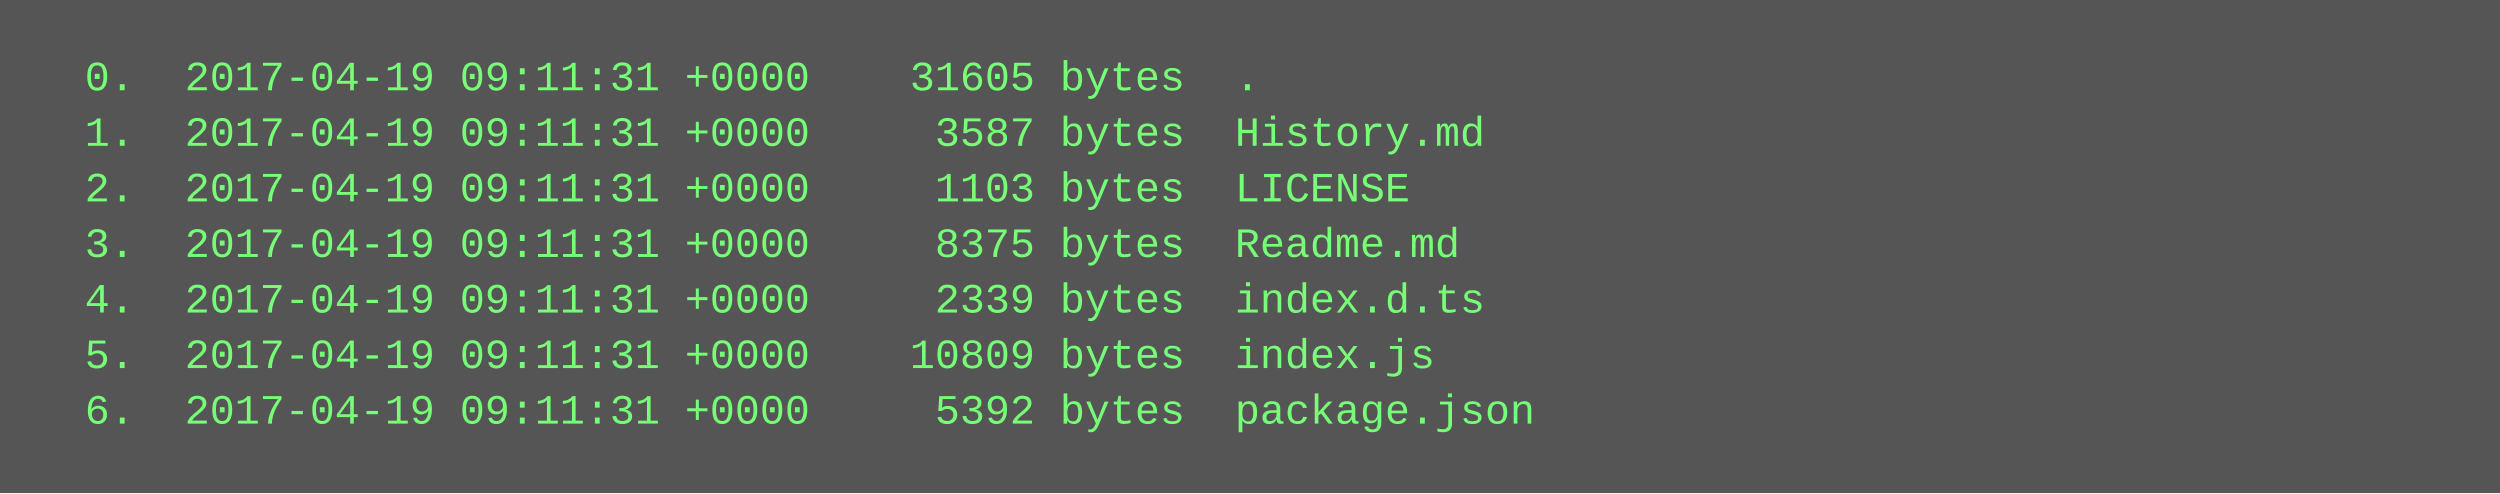
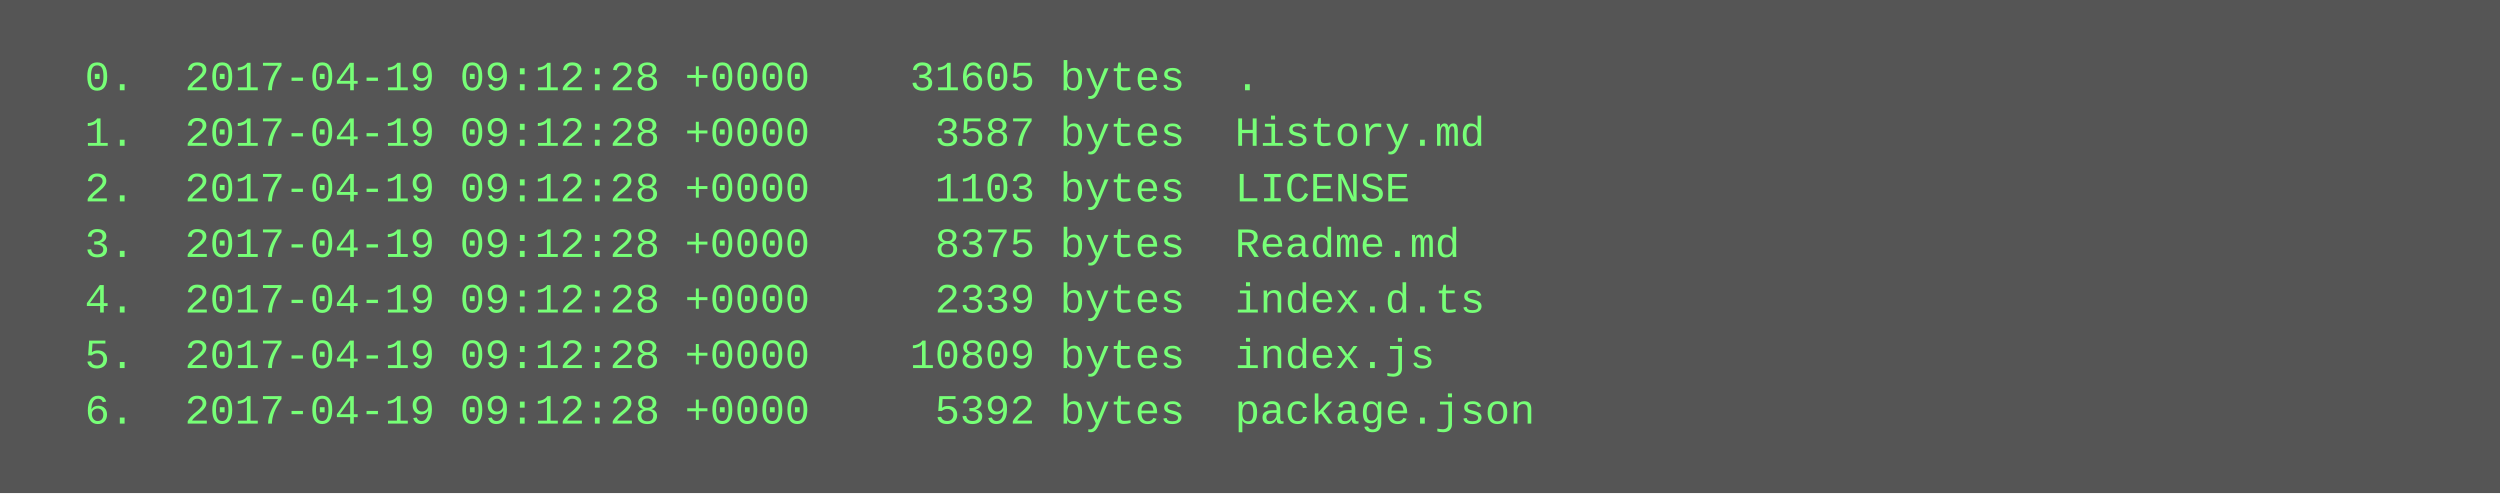
<svg xmlns="http://www.w3.org/2000/svg" height="142" width="720">
  <rect height="142" fill="#555" width="720" />
  <text fill="#7f7" font-family="Courier New" font-size="12" xml:space="preserve">
-     <tspan x="10" y="26">  0.  2017-04-19 09:11:31 +0000    31605 bytes  .</tspan>
-     <tspan x="10" y="42">  1.  2017-04-19 09:11:31 +0000     3587 bytes  History.md</tspan>
-     <tspan x="10" y="58">  2.  2017-04-19 09:11:31 +0000     1103 bytes  LICENSE</tspan>
-     <tspan x="10" y="74">  3.  2017-04-19 09:11:31 +0000     8375 bytes  Readme.md</tspan>
-     <tspan x="10" y="90">  4.  2017-04-19 09:11:31 +0000     2339 bytes  index.d.ts</tspan>
-     <tspan x="10" y="106">  5.  2017-04-19 09:11:31 +0000    10809 bytes  index.js</tspan>
-     <tspan x="10" y="122">  6.  2017-04-19 09:11:31 +0000     5392 bytes  package.json</tspan>
+     <tspan x="10" y="26">  0.  2017-04-19 09:12:28 +0000    31605 bytes  .</tspan>
+     <tspan x="10" y="42">  1.  2017-04-19 09:12:28 +0000     3587 bytes  History.md</tspan>
+     <tspan x="10" y="58">  2.  2017-04-19 09:12:28 +0000     1103 bytes  LICENSE</tspan>
+     <tspan x="10" y="74">  3.  2017-04-19 09:12:28 +0000     8375 bytes  Readme.md</tspan>
+     <tspan x="10" y="90">  4.  2017-04-19 09:12:28 +0000     2339 bytes  index.d.ts</tspan>
+     <tspan x="10" y="106">  5.  2017-04-19 09:12:28 +0000    10809 bytes  index.js</tspan>
+     <tspan x="10" y="122">  6.  2017-04-19 09:12:28 +0000     5392 bytes  package.json</tspan>
  </text>
</svg>
